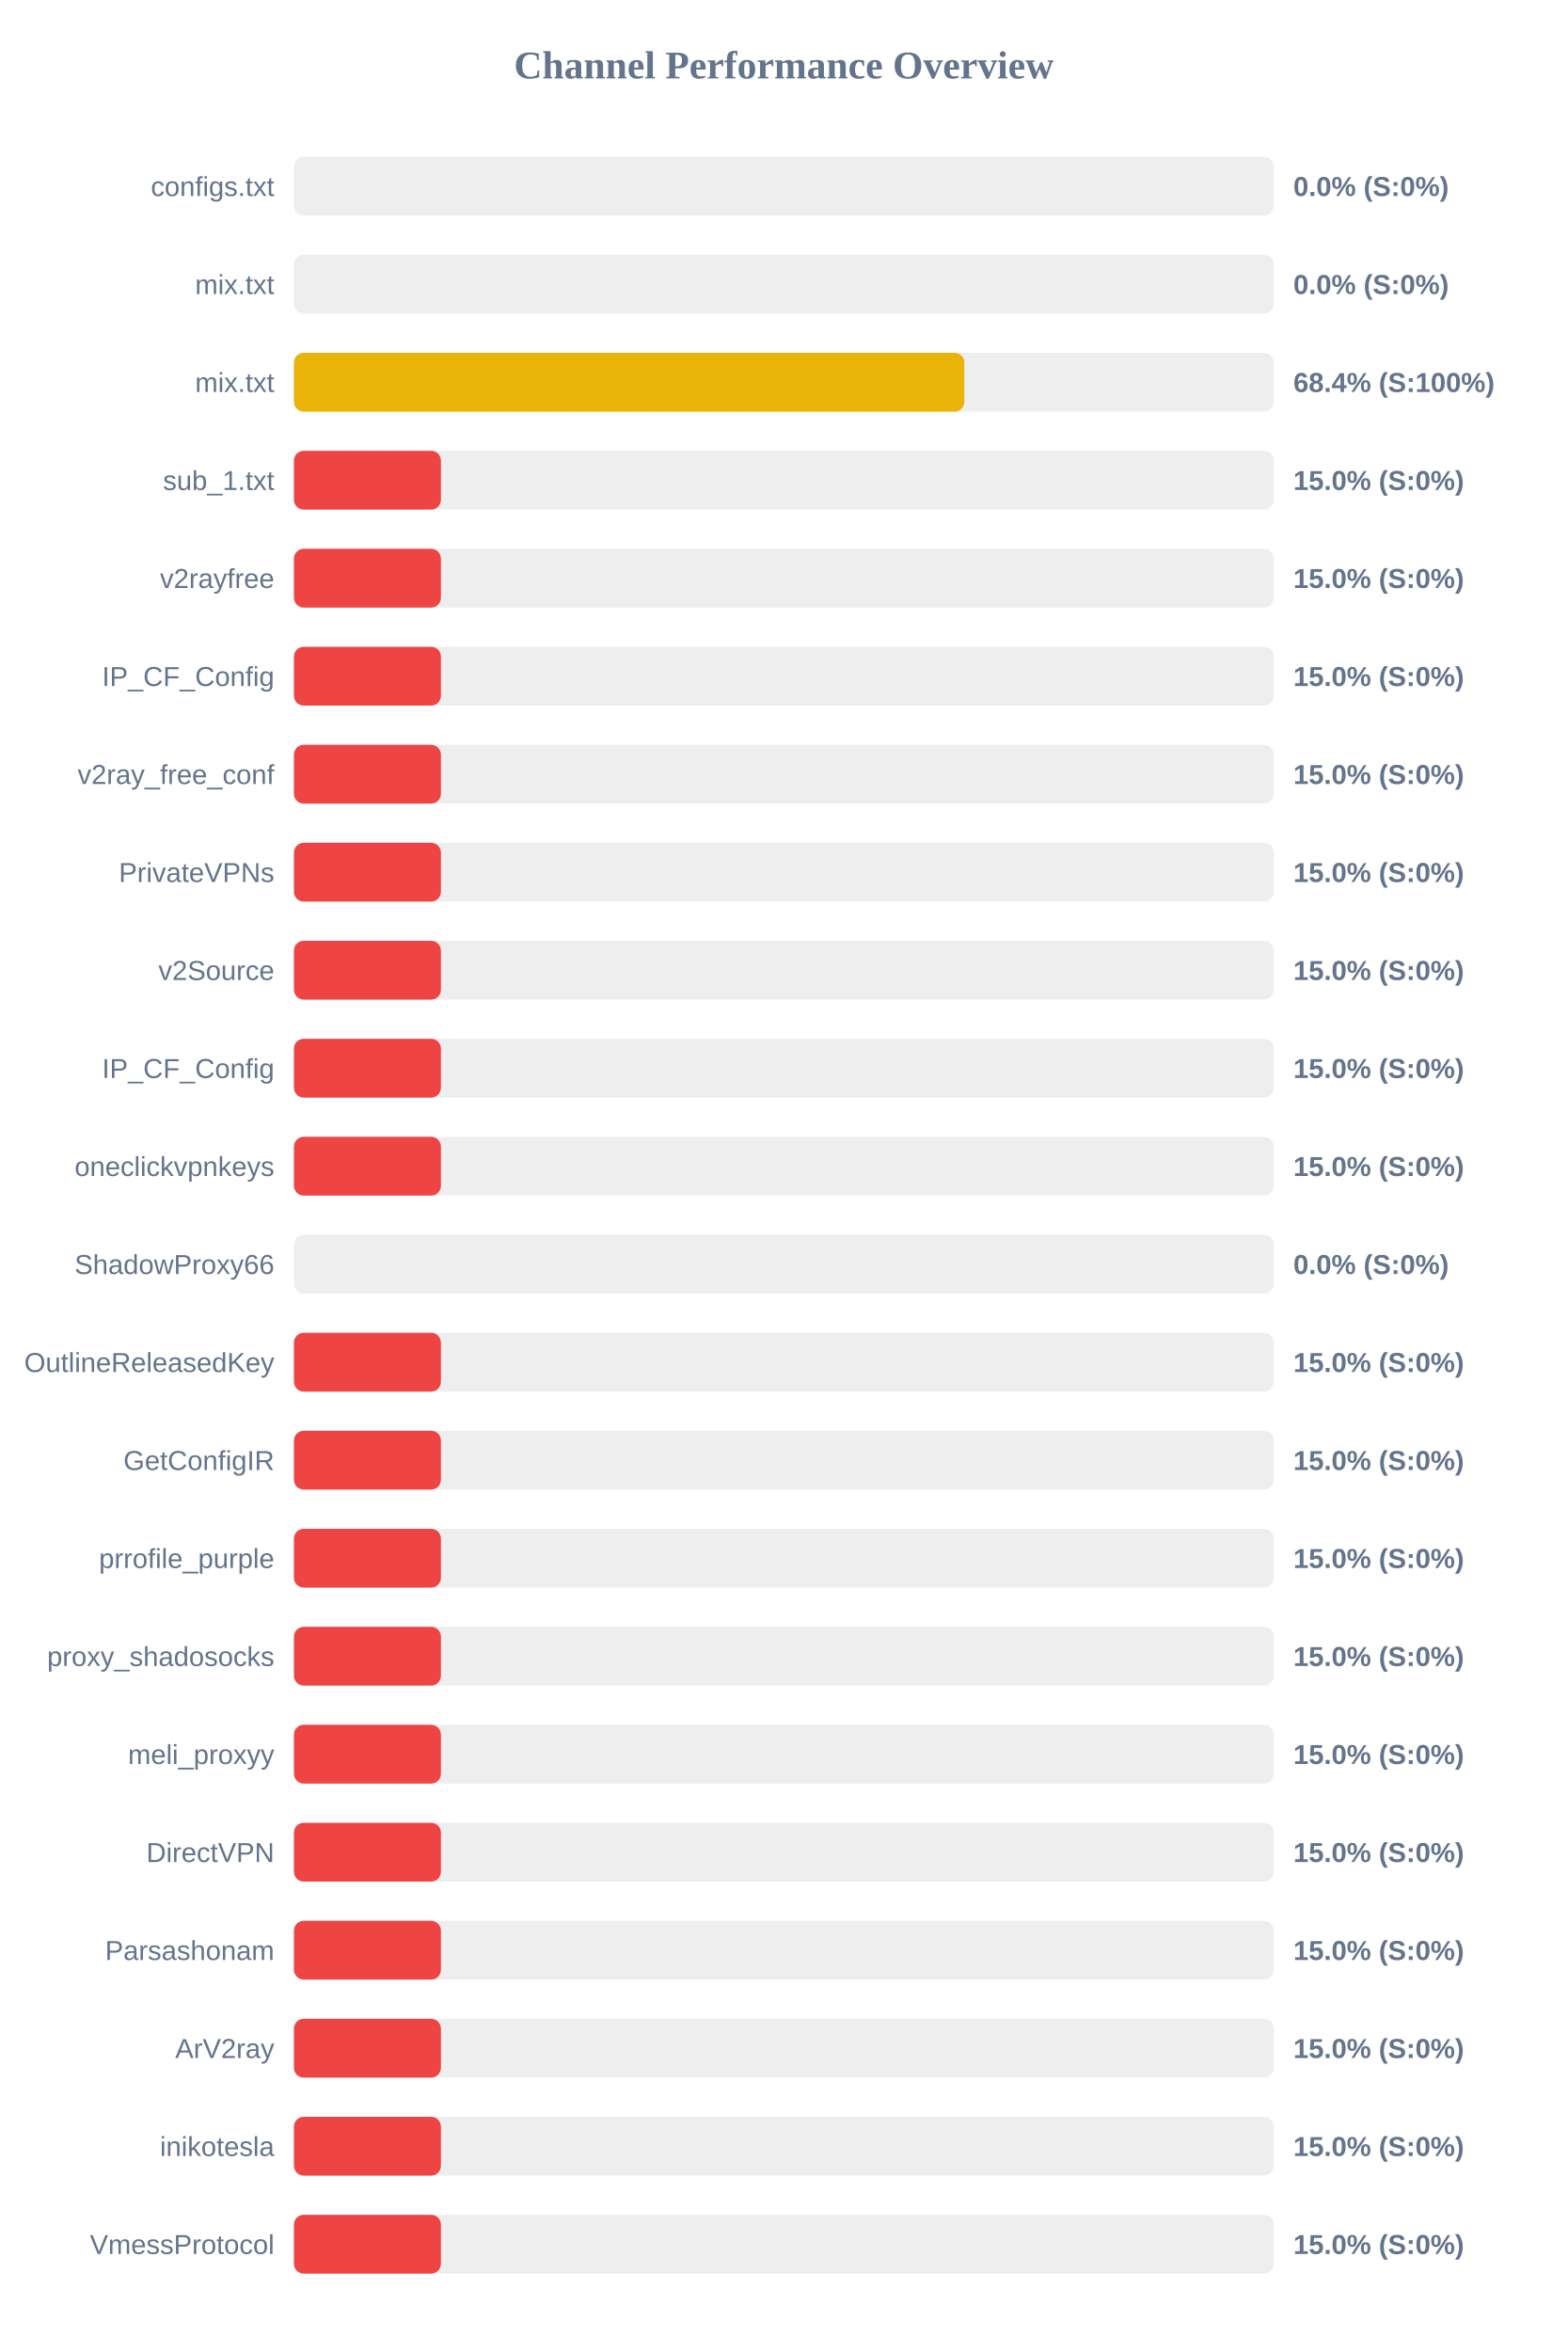
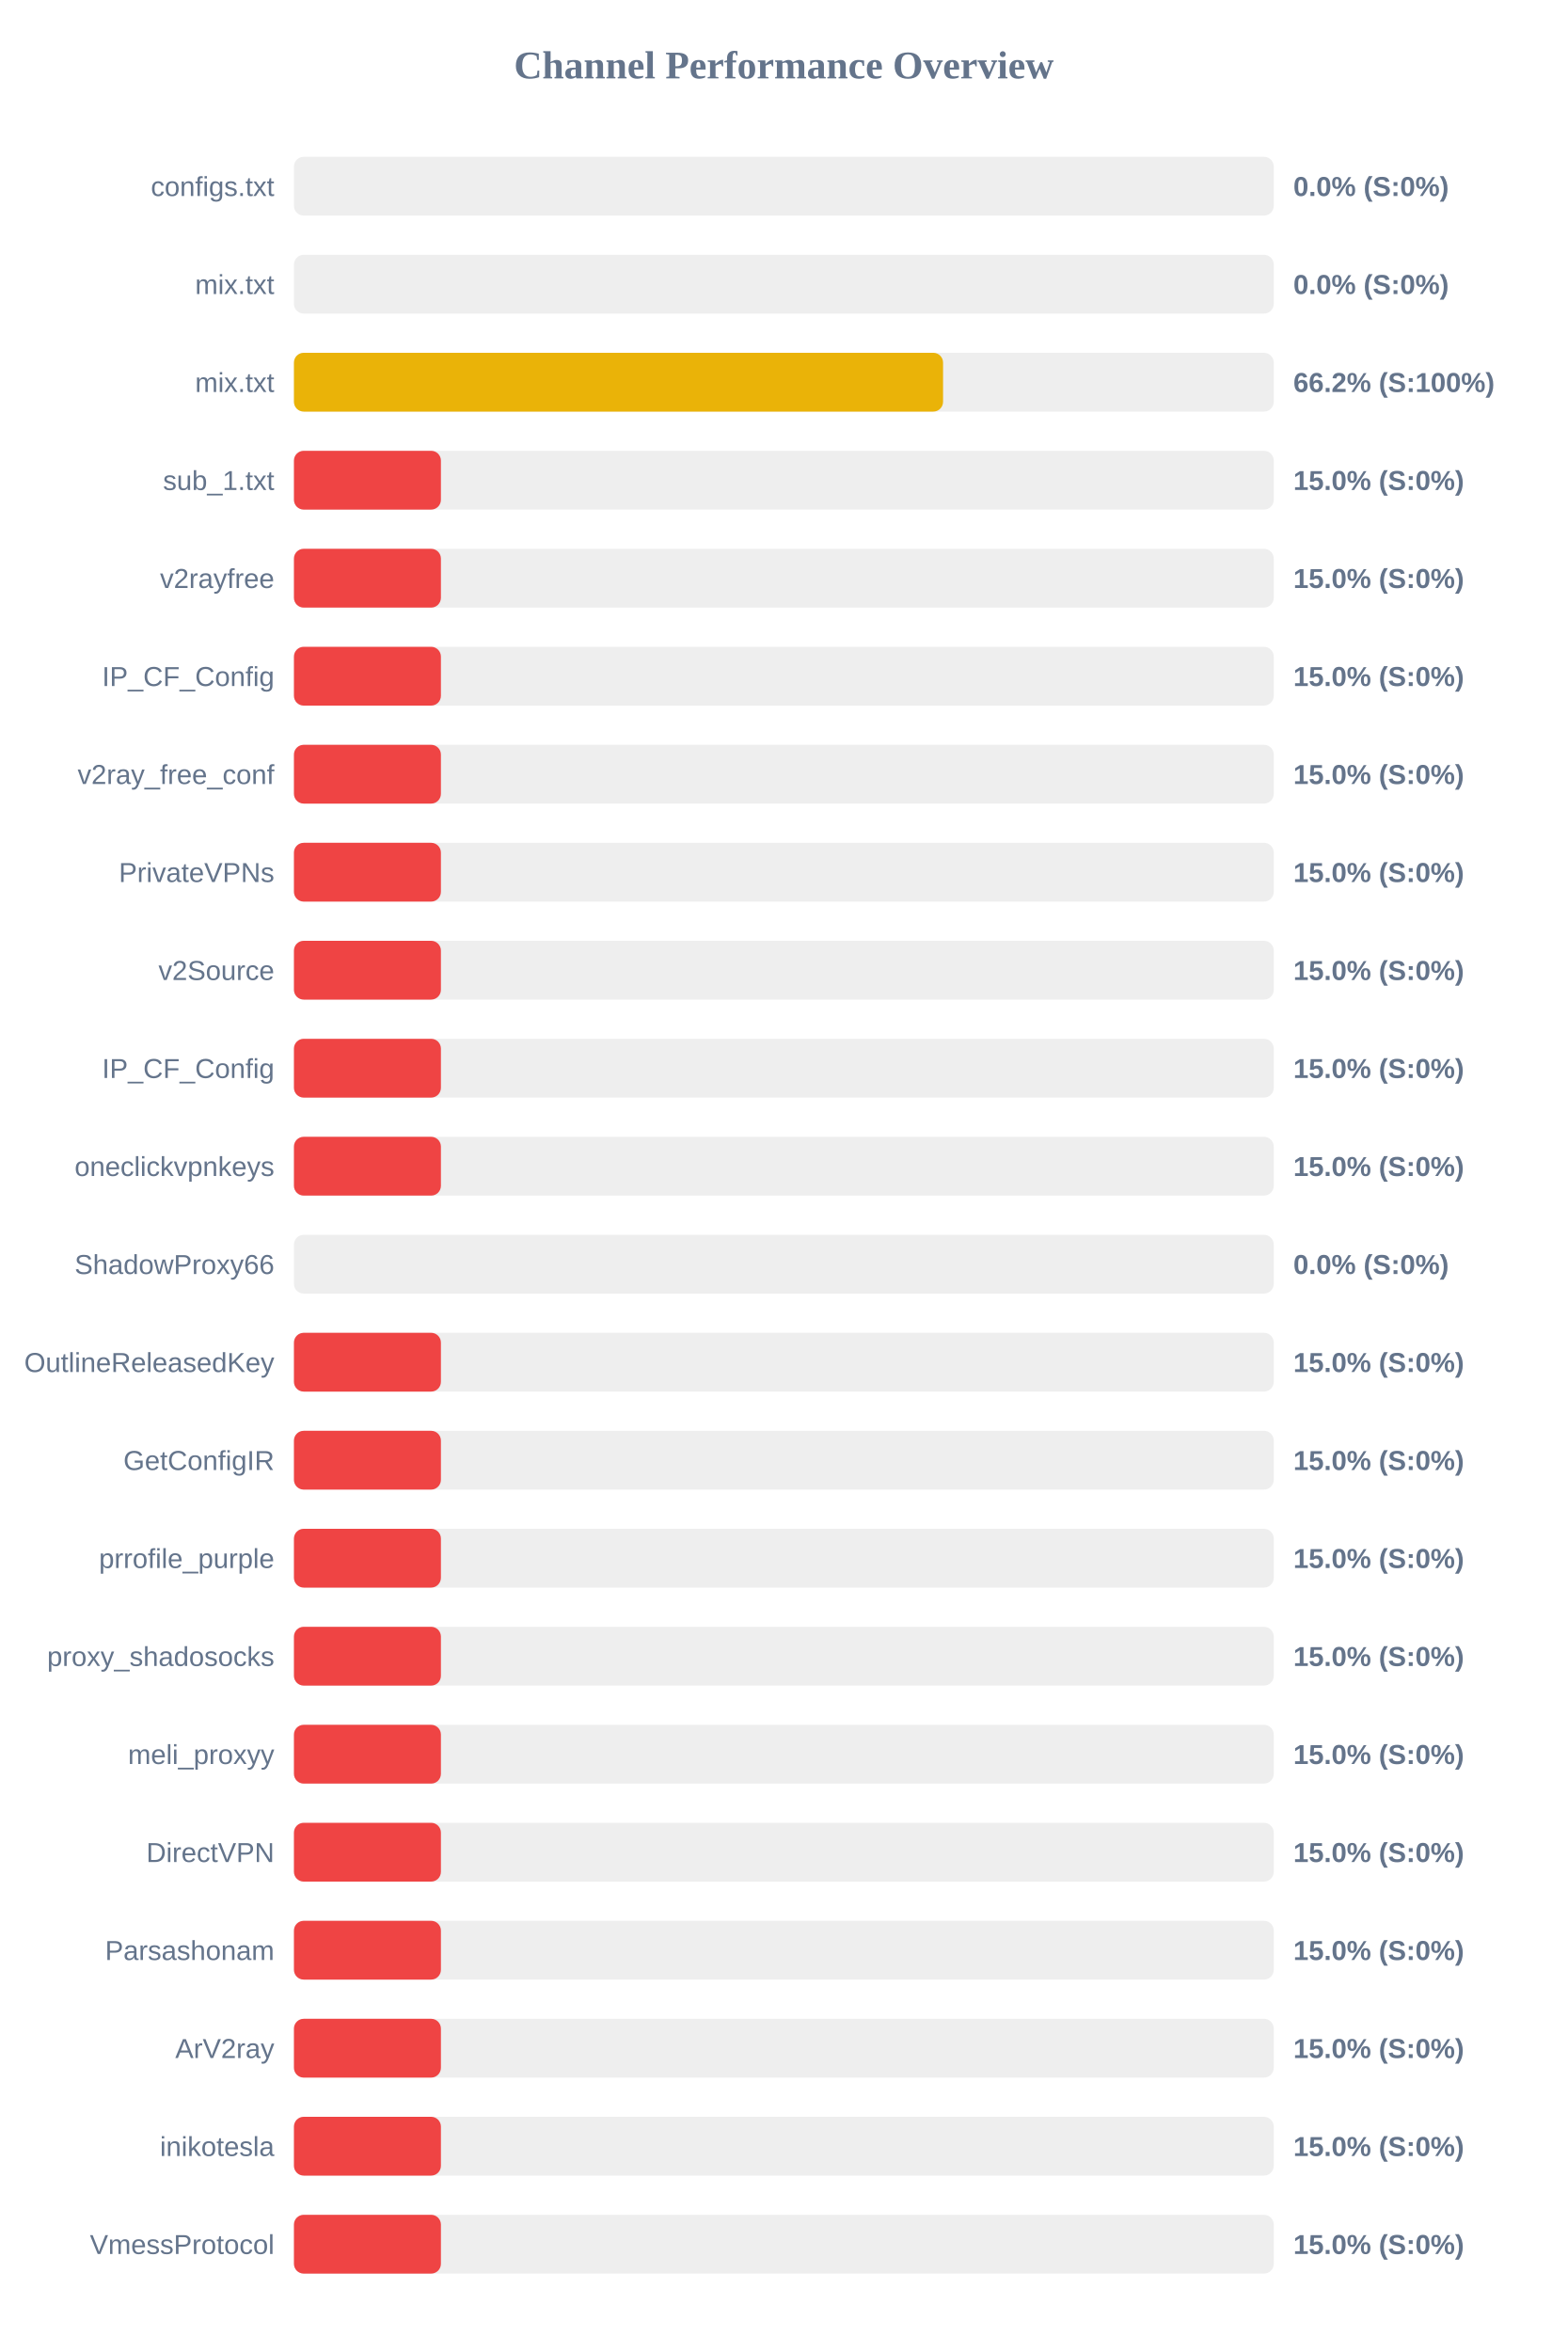
<svg xmlns="http://www.w3.org/2000/svg" width="800" height="1200" version="1.1">
  <style>
        .row { font: 14px Arial; fill: #64748b; }
        .score { font: bold 14px Arial; fill: #64748b; }
    </style>
  <text x="400" y="40" text-anchor="middle" font-size="20px" font-weight="bold" fill="#64748b">Channel Performance Overview</text>
  <rect x="150" y="80" width="500" height="30" fill="#eee" rx="5" />
  <rect x="150" y="80" width="0.0" height="30" fill="#ef4444" rx="5" />
  <text x="140" y="100" text-anchor="end" class="row">configs.txt</text>
  <text x="660" y="100" text-anchor="start" class="score">0.0% (S:0%)</text>
  <rect x="150" y="130" width="500" height="30" fill="#eee" rx="5" />
  <rect x="150" y="130" width="0.0" height="30" fill="#ef4444" rx="5" />
  <text x="140" y="150" text-anchor="end" class="row">mix.txt</text>
  <text x="660" y="150" text-anchor="start" class="score">0.0% (S:0%)</text>
  <rect x="150" y="180" width="500" height="30" fill="#eee" rx="5" />
-   <rect x="150" y="180" width="342.1" height="30" fill="#eab308" rx="5" />
+   <rect x="150" y="180" width="331.25" height="30" fill="#eab308" rx="5" />
  <text x="140" y="200" text-anchor="end" class="row">mix.txt</text>
-   <text x="660" y="200" text-anchor="start" class="score">68.4% (S:100%)</text>
+   <text x="660" y="200" text-anchor="start" class="score">66.2% (S:100%)</text>
  <rect x="150" y="230" width="500" height="30" fill="#eee" rx="5" />
  <rect x="150" y="230" width="75.0" height="30" fill="#ef4444" rx="5" />
  <text x="140" y="250" text-anchor="end" class="row">sub_1.txt</text>
  <text x="660" y="250" text-anchor="start" class="score">15.0% (S:0%)</text>
  <rect x="150" y="280" width="500" height="30" fill="#eee" rx="5" />
  <rect x="150" y="280" width="75.0" height="30" fill="#ef4444" rx="5" />
  <text x="140" y="300" text-anchor="end" class="row">v2rayfree</text>
  <text x="660" y="300" text-anchor="start" class="score">15.0% (S:0%)</text>
  <rect x="150" y="330" width="500" height="30" fill="#eee" rx="5" />
  <rect x="150" y="330" width="75.0" height="30" fill="#ef4444" rx="5" />
  <text x="140" y="350" text-anchor="end" class="row">IP_CF_Config</text>
  <text x="660" y="350" text-anchor="start" class="score">15.0% (S:0%)</text>
  <rect x="150" y="380" width="500" height="30" fill="#eee" rx="5" />
  <rect x="150" y="380" width="75.0" height="30" fill="#ef4444" rx="5" />
  <text x="140" y="400" text-anchor="end" class="row">v2ray_free_conf</text>
  <text x="660" y="400" text-anchor="start" class="score">15.0% (S:0%)</text>
  <rect x="150" y="430" width="500" height="30" fill="#eee" rx="5" />
  <rect x="150" y="430" width="75.0" height="30" fill="#ef4444" rx="5" />
  <text x="140" y="450" text-anchor="end" class="row">PrivateVPNs</text>
  <text x="660" y="450" text-anchor="start" class="score">15.0% (S:0%)</text>
  <rect x="150" y="480" width="500" height="30" fill="#eee" rx="5" />
  <rect x="150" y="480" width="75.0" height="30" fill="#ef4444" rx="5" />
  <text x="140" y="500" text-anchor="end" class="row">v2Source</text>
  <text x="660" y="500" text-anchor="start" class="score">15.0% (S:0%)</text>
  <rect x="150" y="530" width="500" height="30" fill="#eee" rx="5" />
  <rect x="150" y="530" width="75.0" height="30" fill="#ef4444" rx="5" />
  <text x="140" y="550" text-anchor="end" class="row">IP_CF_Config</text>
  <text x="660" y="550" text-anchor="start" class="score">15.0% (S:0%)</text>
  <rect x="150" y="580" width="500" height="30" fill="#eee" rx="5" />
  <rect x="150" y="580" width="75.0" height="30" fill="#ef4444" rx="5" />
  <text x="140" y="600" text-anchor="end" class="row">oneclickvpnkeys</text>
  <text x="660" y="600" text-anchor="start" class="score">15.0% (S:0%)</text>
  <rect x="150" y="630" width="500" height="30" fill="#eee" rx="5" />
  <rect x="150" y="630" width="0.0" height="30" fill="#ef4444" rx="5" />
  <text x="140" y="650" text-anchor="end" class="row">ShadowProxy66</text>
  <text x="660" y="650" text-anchor="start" class="score">0.0% (S:0%)</text>
  <rect x="150" y="680" width="500" height="30" fill="#eee" rx="5" />
  <rect x="150" y="680" width="75.0" height="30" fill="#ef4444" rx="5" />
  <text x="140" y="700" text-anchor="end" class="row">OutlineReleasedKey</text>
  <text x="660" y="700" text-anchor="start" class="score">15.0% (S:0%)</text>
  <rect x="150" y="730" width="500" height="30" fill="#eee" rx="5" />
  <rect x="150" y="730" width="75.0" height="30" fill="#ef4444" rx="5" />
  <text x="140" y="750" text-anchor="end" class="row">GetConfigIR</text>
  <text x="660" y="750" text-anchor="start" class="score">15.0% (S:0%)</text>
  <rect x="150" y="780" width="500" height="30" fill="#eee" rx="5" />
  <rect x="150" y="780" width="75.0" height="30" fill="#ef4444" rx="5" />
  <text x="140" y="800" text-anchor="end" class="row">prrofile_purple</text>
  <text x="660" y="800" text-anchor="start" class="score">15.0% (S:0%)</text>
  <rect x="150" y="830" width="500" height="30" fill="#eee" rx="5" />
  <rect x="150" y="830" width="75.0" height="30" fill="#ef4444" rx="5" />
  <text x="140" y="850" text-anchor="end" class="row">proxy_shadosocks</text>
  <text x="660" y="850" text-anchor="start" class="score">15.0% (S:0%)</text>
  <rect x="150" y="880" width="500" height="30" fill="#eee" rx="5" />
  <rect x="150" y="880" width="75.0" height="30" fill="#ef4444" rx="5" />
  <text x="140" y="900" text-anchor="end" class="row">meli_proxyy</text>
  <text x="660" y="900" text-anchor="start" class="score">15.0% (S:0%)</text>
  <rect x="150" y="930" width="500" height="30" fill="#eee" rx="5" />
  <rect x="150" y="930" width="75.0" height="30" fill="#ef4444" rx="5" />
  <text x="140" y="950" text-anchor="end" class="row">DirectVPN</text>
  <text x="660" y="950" text-anchor="start" class="score">15.0% (S:0%)</text>
  <rect x="150" y="980" width="500" height="30" fill="#eee" rx="5" />
  <rect x="150" y="980" width="75.0" height="30" fill="#ef4444" rx="5" />
  <text x="140" y="1000" text-anchor="end" class="row">Parsashonam</text>
  <text x="660" y="1000" text-anchor="start" class="score">15.0% (S:0%)</text>
  <rect x="150" y="1030" width="500" height="30" fill="#eee" rx="5" />
  <rect x="150" y="1030" width="75.0" height="30" fill="#ef4444" rx="5" />
  <text x="140" y="1050" text-anchor="end" class="row">ArV2ray</text>
  <text x="660" y="1050" text-anchor="start" class="score">15.0% (S:0%)</text>
  <rect x="150" y="1080" width="500" height="30" fill="#eee" rx="5" />
  <rect x="150" y="1080" width="75.0" height="30" fill="#ef4444" rx="5" />
  <text x="140" y="1100" text-anchor="end" class="row">inikotesla</text>
  <text x="660" y="1100" text-anchor="start" class="score">15.0% (S:0%)</text>
  <rect x="150" y="1130" width="500" height="30" fill="#eee" rx="5" />
  <rect x="150" y="1130" width="75.0" height="30" fill="#ef4444" rx="5" />
  <text x="140" y="1150" text-anchor="end" class="row">VmessProtocol</text>
  <text x="660" y="1150" text-anchor="start" class="score">15.0% (S:0%)</text>
</svg>
